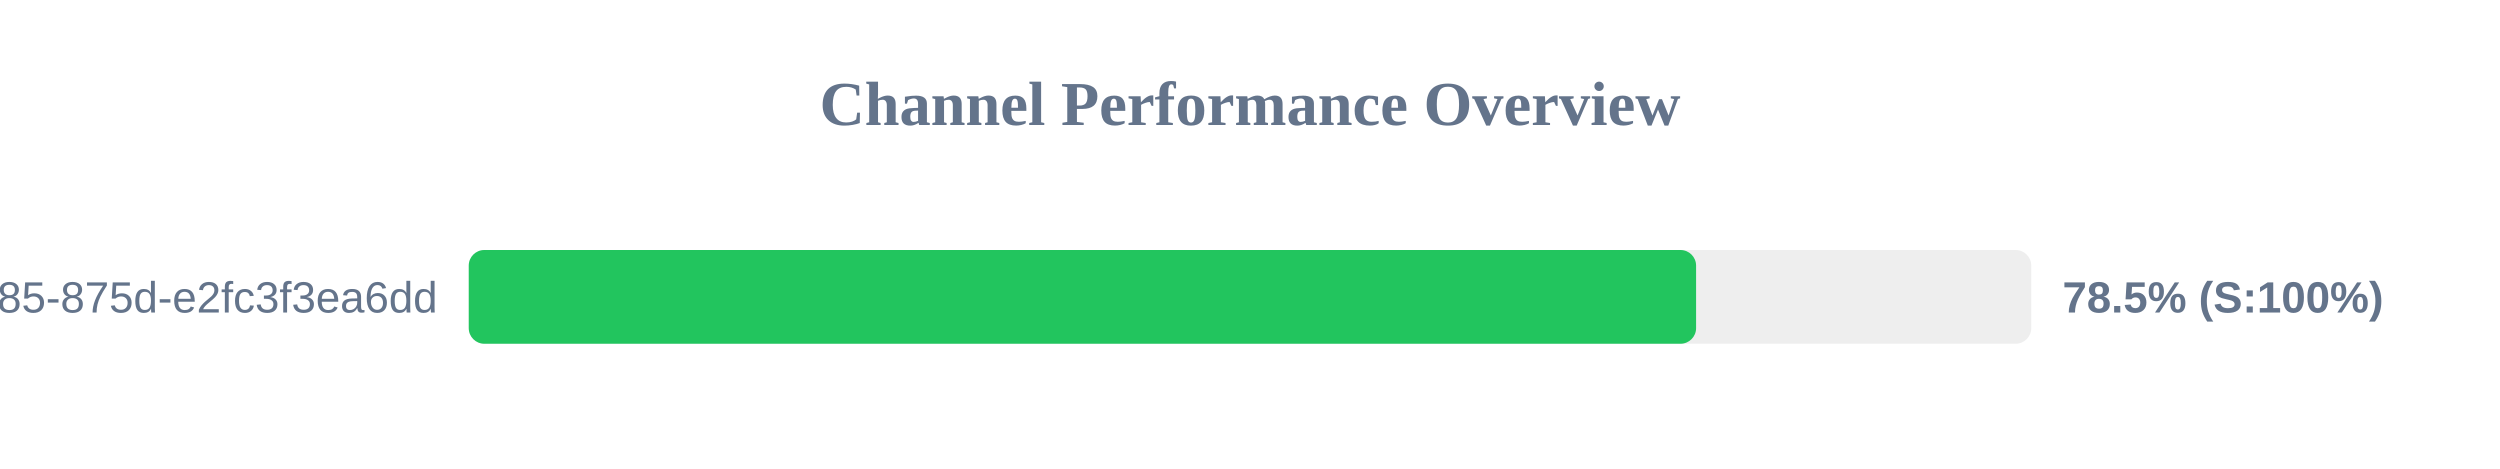
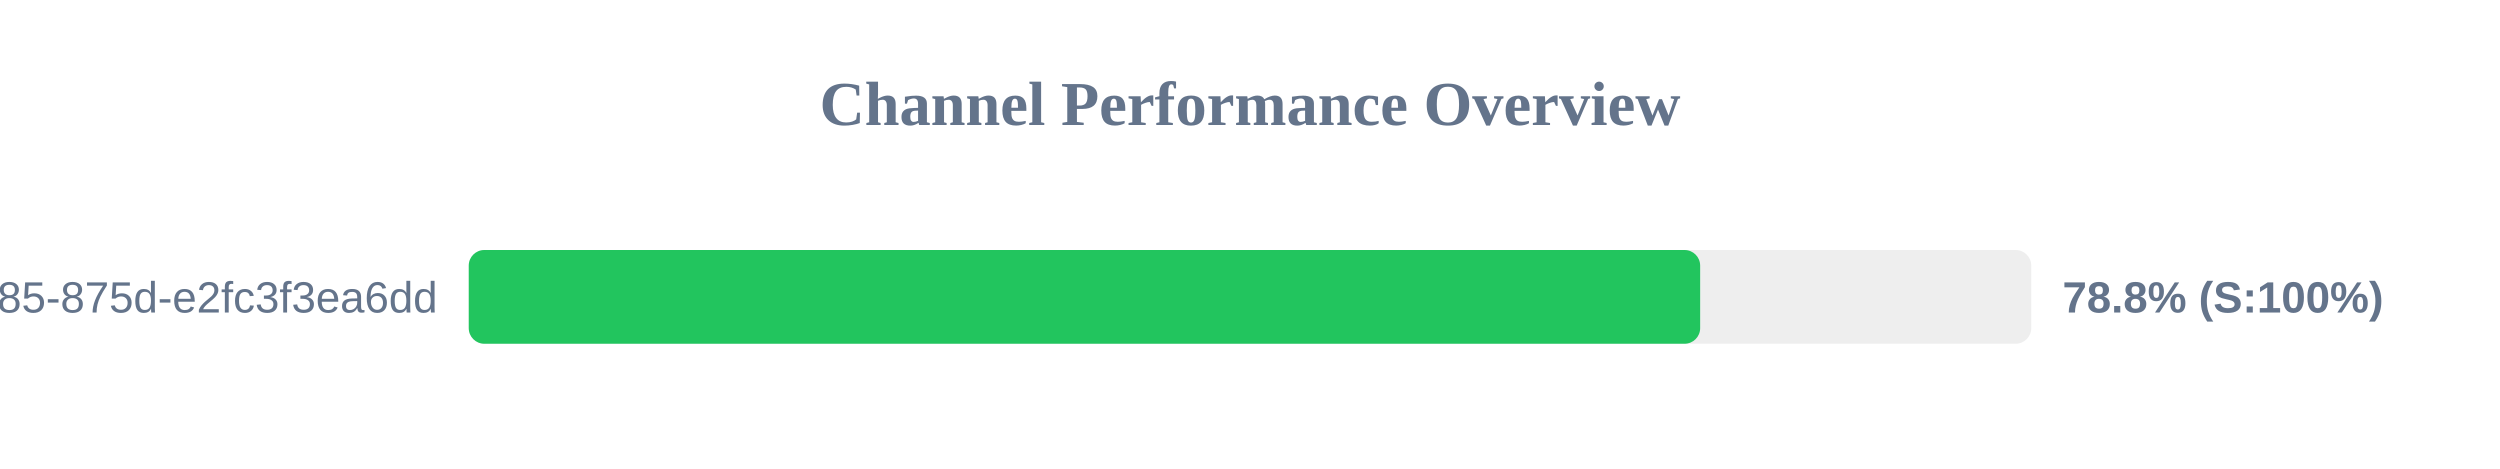
<svg xmlns="http://www.w3.org/2000/svg" width="800" height="150" version="1.1">
  <style>
        .row { font: 14px Arial; fill: #64748b; }
        .score { font: bold 14px Arial; fill: #64748b; }
    </style>
  <text x="400" y="40" text-anchor="middle" font-size="20px" font-weight="bold" fill="#64748b">Channel Performance Overview</text>
  <rect x="150" y="80" width="500" height="30" fill="#eee" rx="5" />
-   <rect x="150" y="80" width="392.75" height="30" fill="#22c55e" rx="5" />
+   <rect x="150" y="80" width="394.05" height="30" fill="#22c55e" rx="5" />
  <text x="140" y="100" text-anchor="end" class="row">?uuid=1045aedf-053c-4585-875d-e2fc3f3ea6dd</text>
-   <text x="660" y="100" text-anchor="start" class="score">78.5% (S:100%)</text>
+   <text x="660" y="100" text-anchor="start" class="score">78.8% (S:100%)</text>
</svg>
